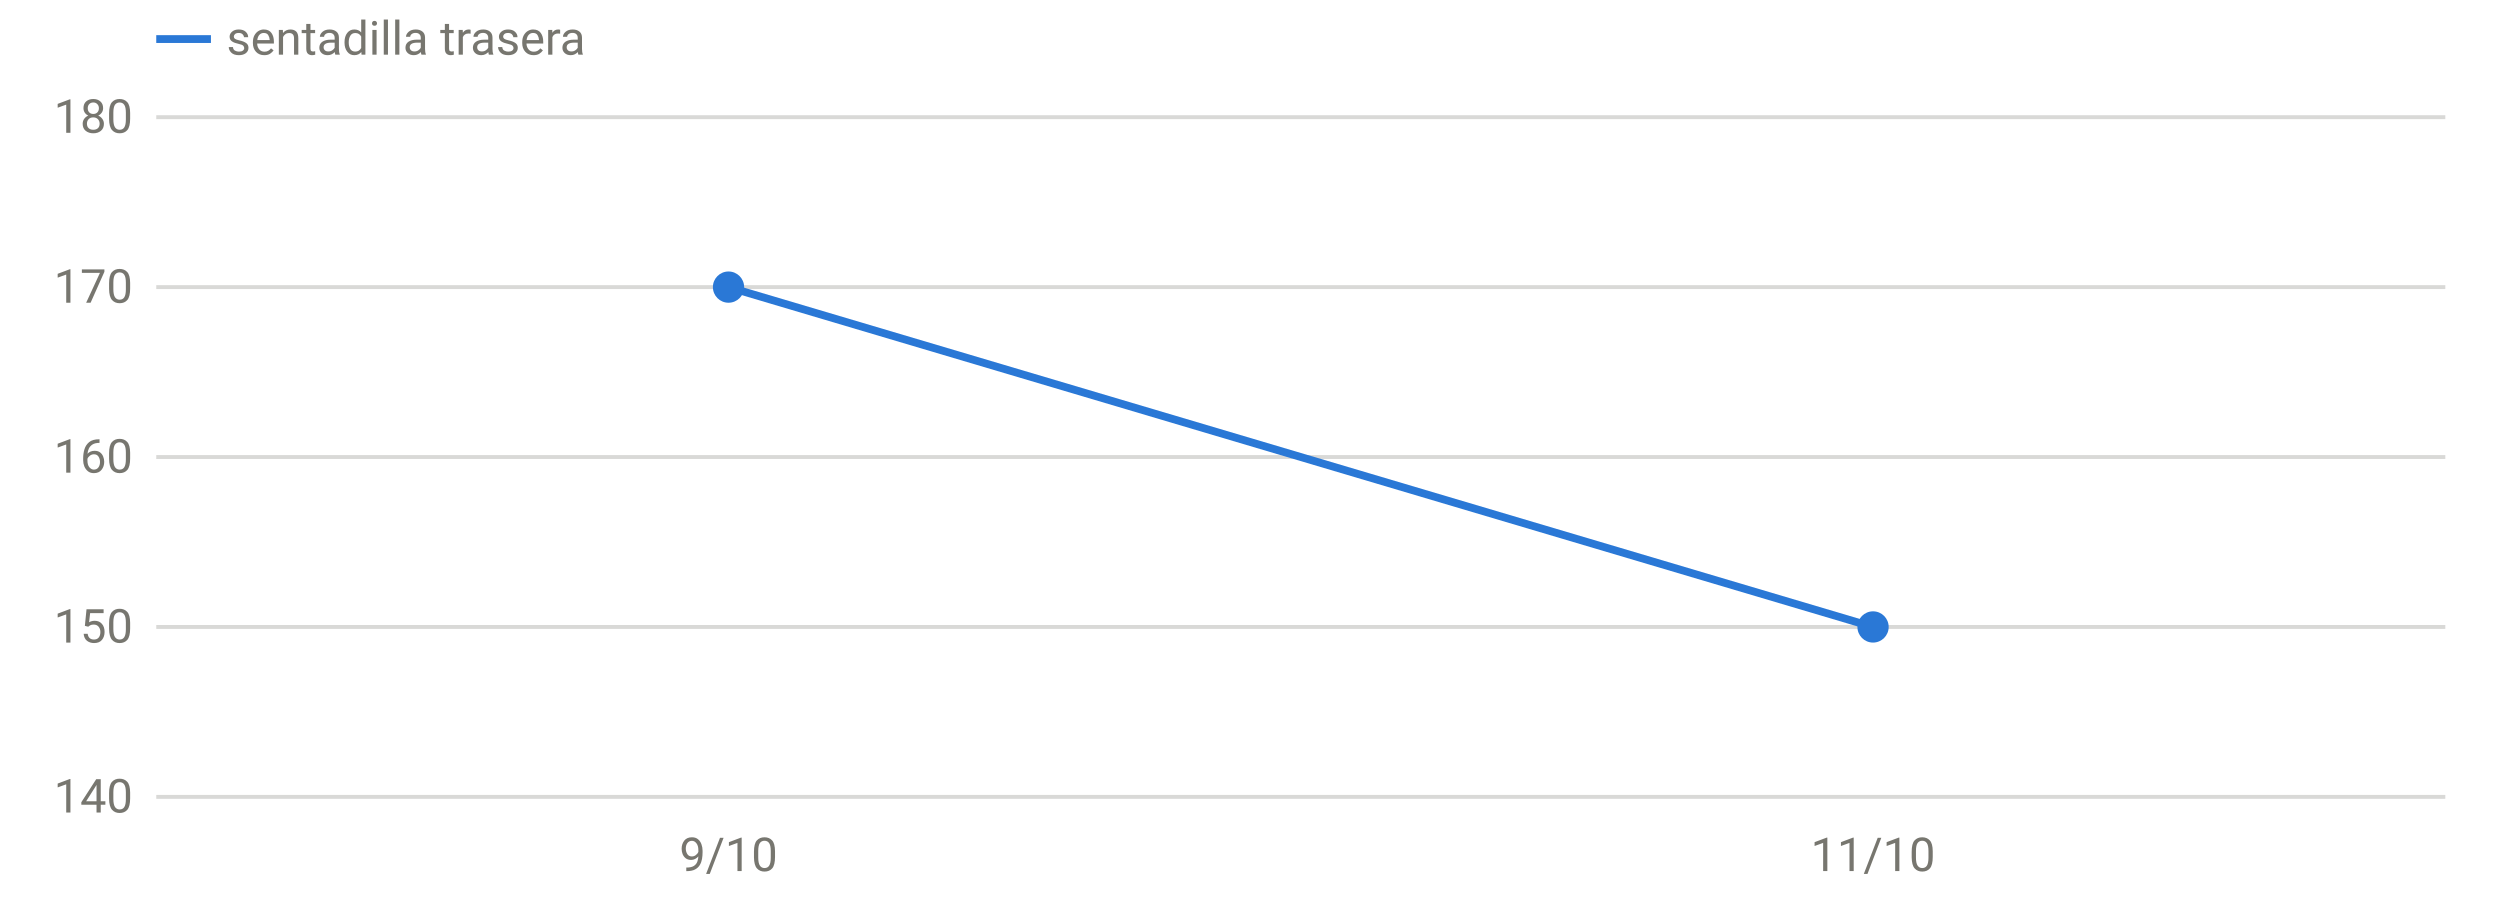
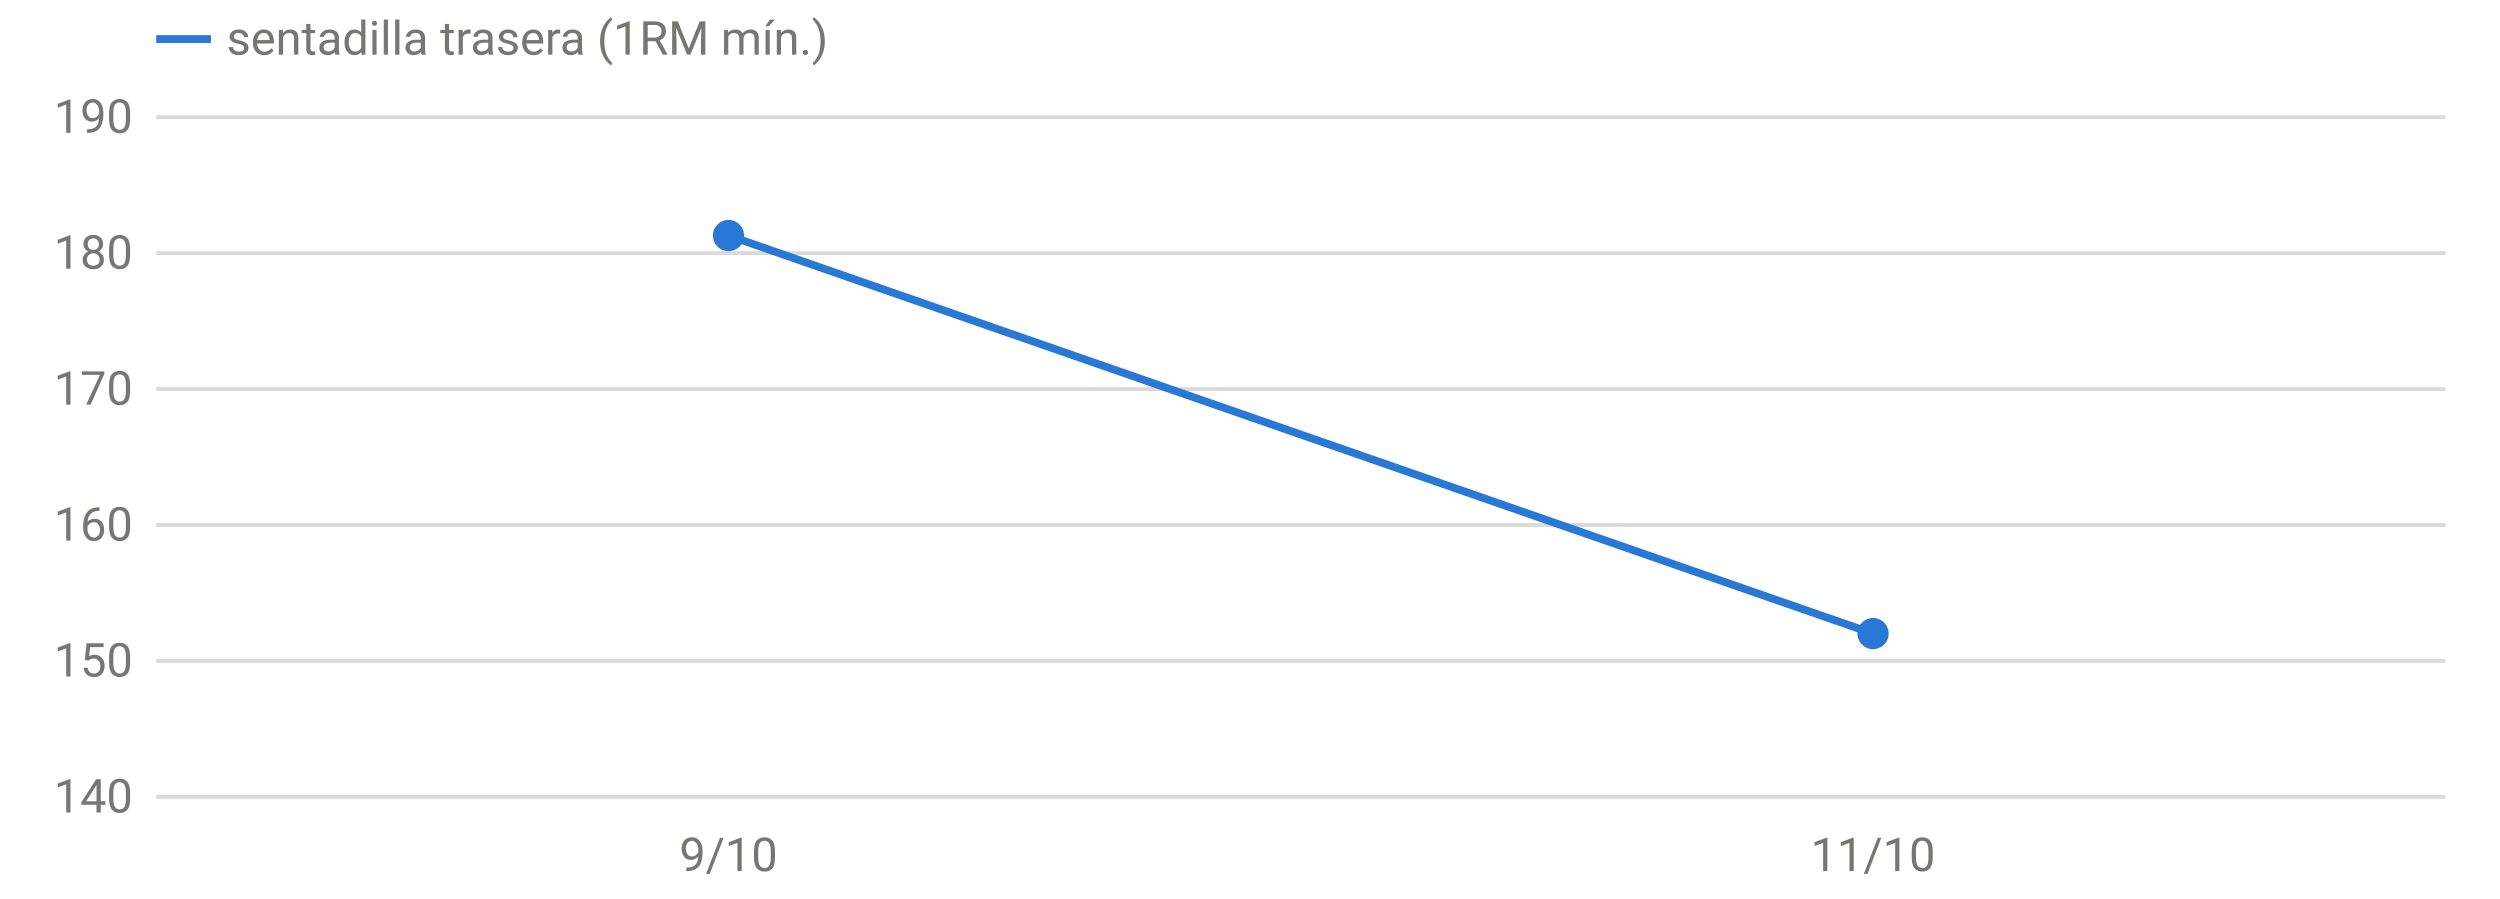
- <svg xmlns="http://www.w3.org/2000/svg" viewBox="0 0 640 230" width="640" height="230" role="img" aria-label="Progresión de carga máxima" font-family="system-ui,-apple-system,Segoe UI,Roboto,sans-serif" font-size="12" fill="#77766f">
+ <svg xmlns="http://www.w3.org/2000/svg" viewBox="0 0 640 230" width="640" height="230" role="img" aria-label="Progresión de fuerza" font-family="system-ui,-apple-system,Segoe UI,Roboto,sans-serif" font-size="12" fill="#77766f">
  <line x1="40" x2="626" y1="204.0" y2="204.0" stroke="rgba(119,118,111,0.28)" stroke-width="1" />
  <text x="34" y="208.0" text-anchor="end">140</text>
-   <line x1="40" x2="626" y1="160.5" y2="160.5" stroke="rgba(119,118,111,0.28)" stroke-width="1" />
-   <text x="34" y="164.5" text-anchor="end">150</text>
-   <line x1="40" x2="626" y1="117.0" y2="117.0" stroke="rgba(119,118,111,0.28)" stroke-width="1" />
-   <text x="34" y="121.0" text-anchor="end">160</text>
-   <line x1="40" x2="626" y1="73.5" y2="73.5" stroke="rgba(119,118,111,0.28)" stroke-width="1" />
-   <text x="34" y="77.5" text-anchor="end">170</text>
+   <line x1="40" x2="626" y1="169.2" y2="169.2" stroke="rgba(119,118,111,0.28)" stroke-width="1" />
+   <text x="34" y="173.2" text-anchor="end">150</text>
+   <line x1="40" x2="626" y1="134.4" y2="134.4" stroke="rgba(119,118,111,0.28)" stroke-width="1" />
+   <text x="34" y="138.4" text-anchor="end">160</text>
+   <line x1="40" x2="626" y1="99.6" y2="99.6" stroke="rgba(119,118,111,0.28)" stroke-width="1" />
+   <text x="34" y="103.6" text-anchor="end">170</text>
+   <line x1="40" x2="626" y1="64.8" y2="64.8" stroke="rgba(119,118,111,0.28)" stroke-width="1" />
+   <text x="34" y="68.8" text-anchor="end">180</text>
  <line x1="40" x2="626" y1="30.0" y2="30.0" stroke="rgba(119,118,111,0.28)" stroke-width="1" />
-   <text x="34" y="34.0" text-anchor="end">180</text>
+   <text x="34" y="34.0" text-anchor="end">190</text>
  <text x="186.5" y="223" text-anchor="middle">9/10</text>
  <text x="479.5" y="223" text-anchor="middle">11/10</text>
-   <path d="M186.5,73.5 L479.5,160.5" fill="none" stroke="#2a78d6" stroke-width="2" stroke-linejoin="round" stroke-linecap="round" />
-   <circle cx="186.5" cy="73.5" r="4" fill="#2a78d6" />
-   <circle cx="479.5" cy="160.5" r="4" fill="#2a78d6" />
+   <path d="M186.5,60.3 L479.5,162.2" fill="none" stroke="#2a78d6" stroke-width="2" stroke-linejoin="round" stroke-linecap="round" />
+   <circle cx="186.5" cy="60.3" r="4" fill="#2a78d6" />
+   <circle cx="479.5" cy="162.2" r="4" fill="#2a78d6" />
  <line x1="40" x2="54" y1="10" y2="10" stroke="#2a78d6" stroke-width="2" />
-   <text x="58" y="14">sentadilla trasera</text>
+   <text x="58" y="14">sentadilla trasera (1RM mín.)</text>
</svg>
